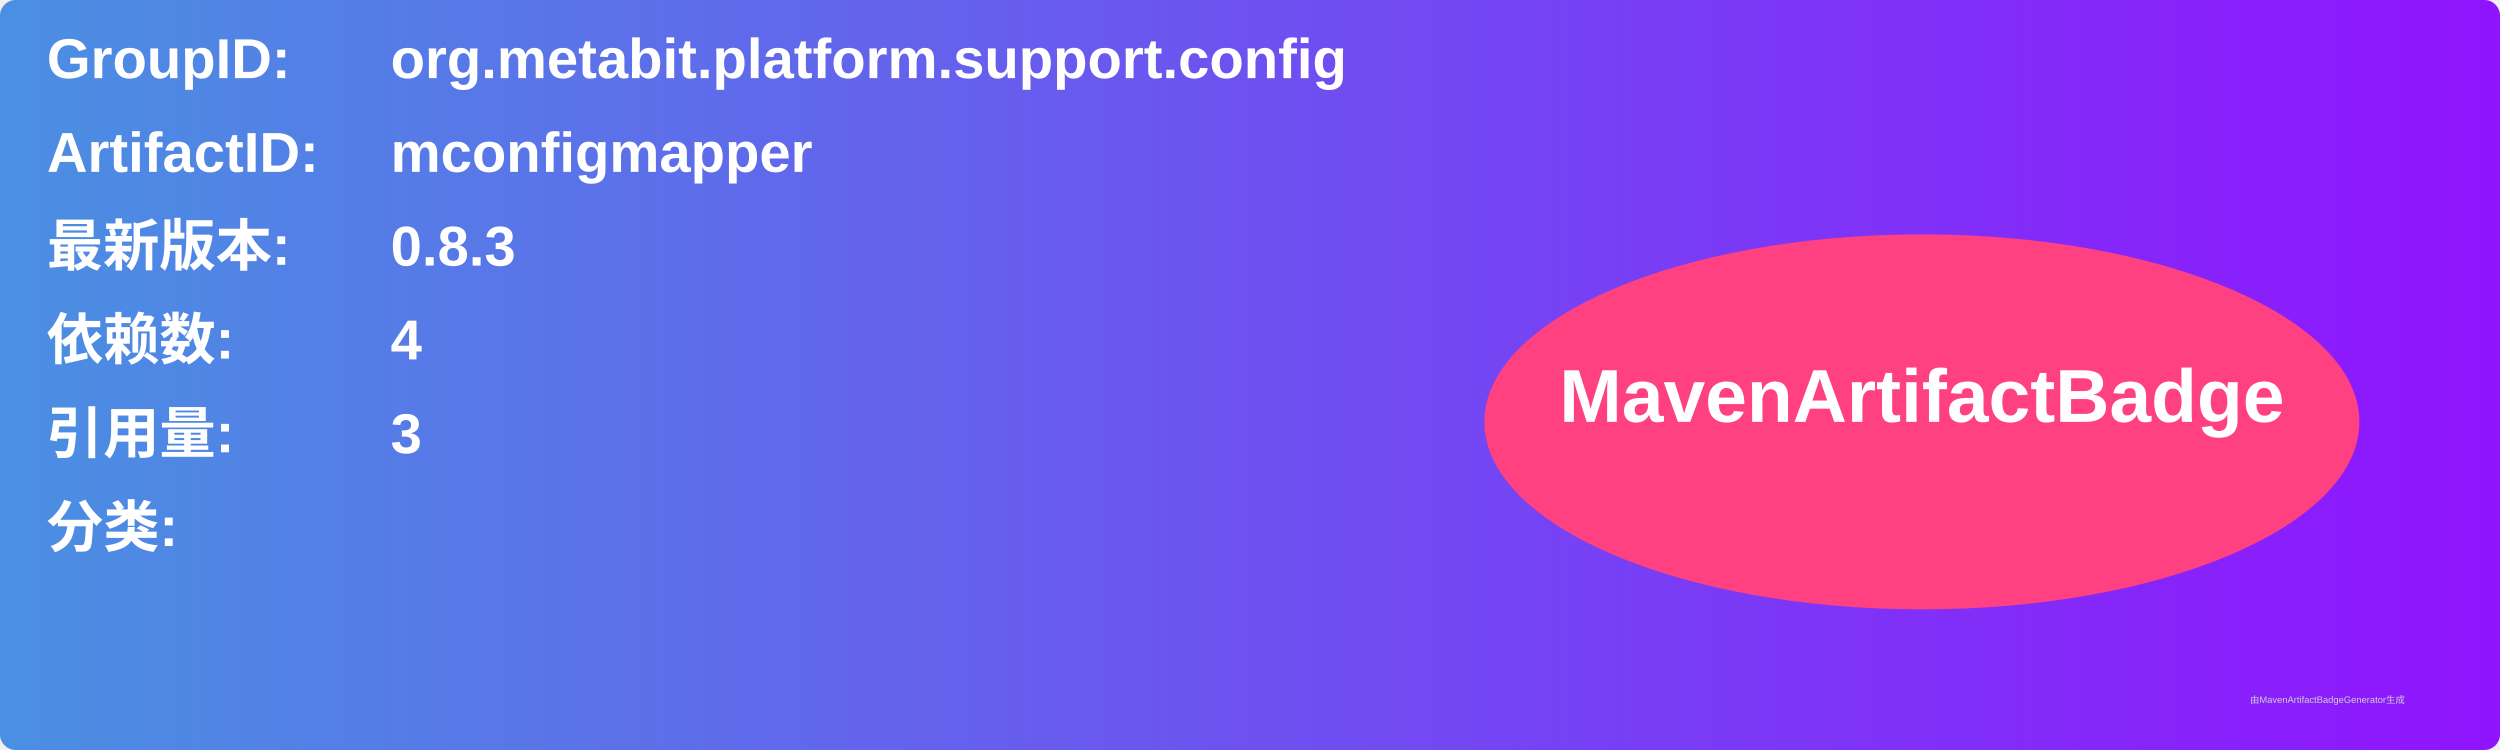
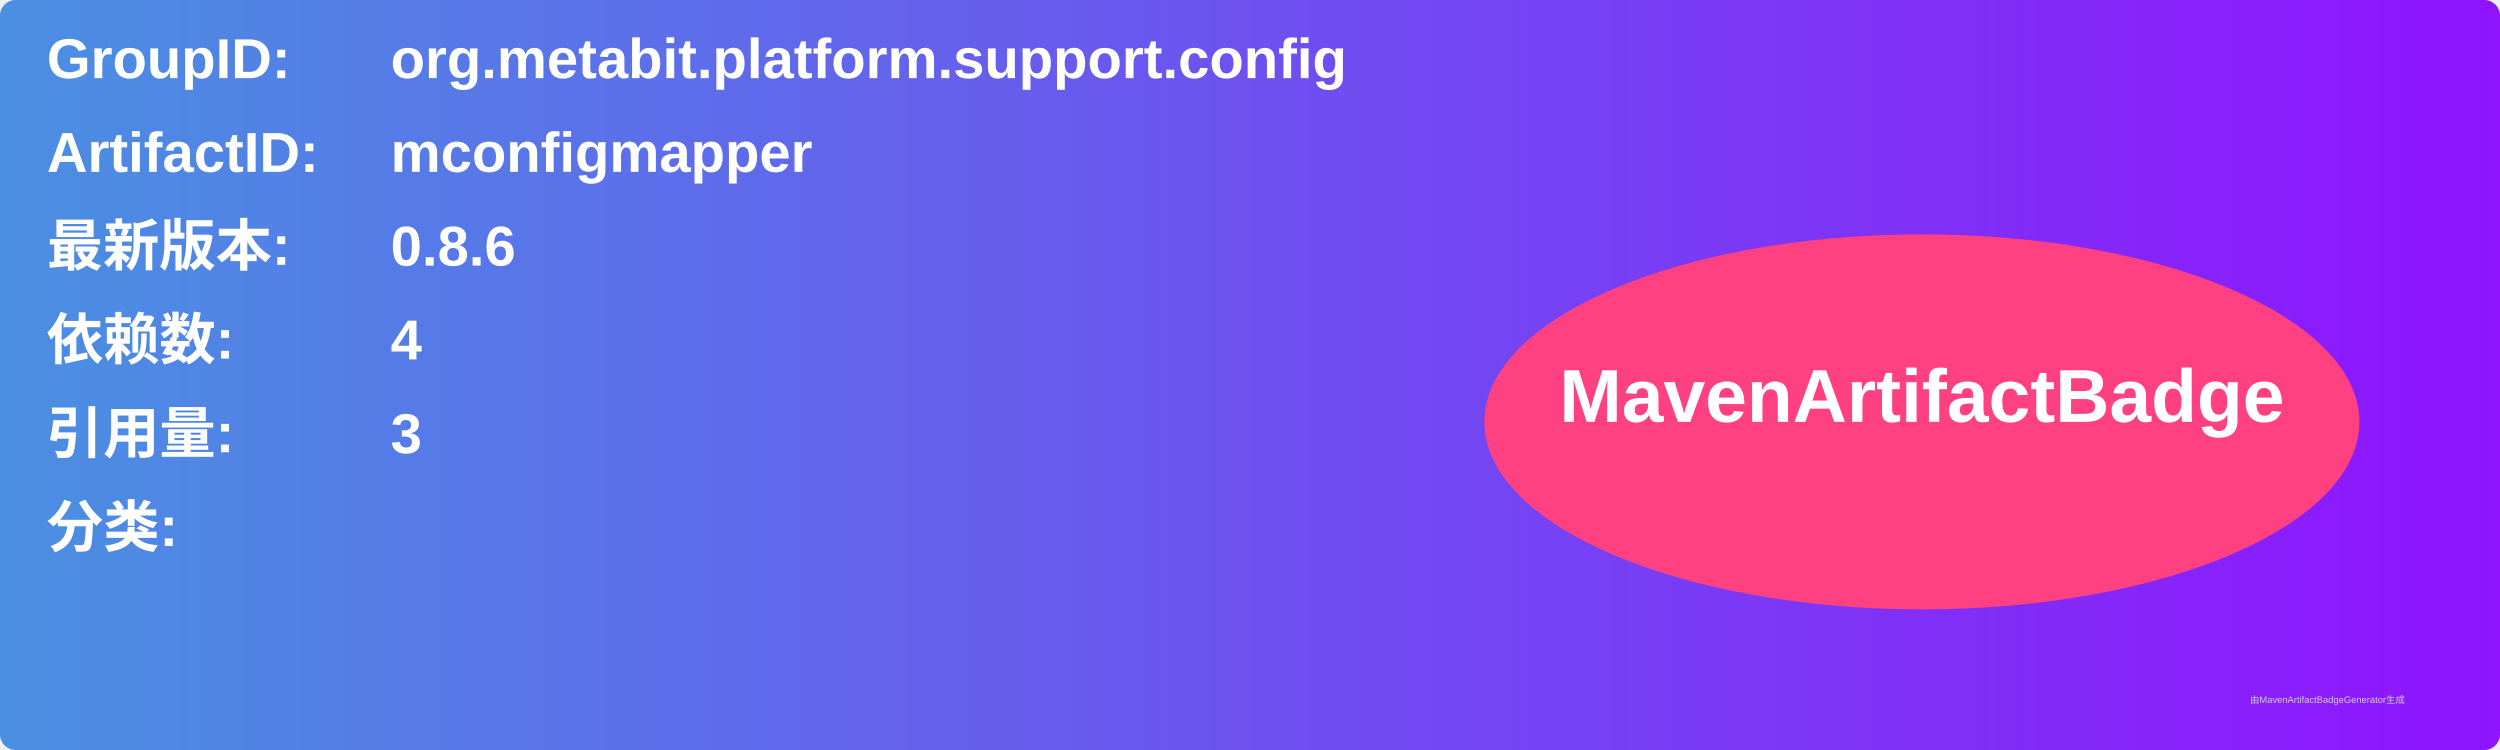
<svg xmlns="http://www.w3.org/2000/svg" width="800" height="240" viewBox="0 0 800 240">
  <linearGradient id="grad" x1="0%" y1="0%" x2="100%" y2="0%">
    <stop offset="0%" stop-color="#4a90e2" />
    <stop offset="100%" stop-color="#9013fe" />
  </linearGradient>
  <rect width="100%" height="100%" rx="5" ry="5" fill="url(#grad)" />
  <g transform="translate(15, 15)">
    <text x="0" y="10" font-family="Arial" font-size="18" fill="white" font-weight="bold" width="260">GroupID:</text>
    <text x="110" y="10" font-family="Arial" font-size="18" fill="white" font-weight="bold" width="460">org.metabit.platform.support.config</text>
    <text x="0" y="40" font-family="Arial" font-size="18" fill="white" font-weight="bold" width="260">ArtifactID:</text>
    <text x="110" y="40" font-family="Arial" font-size="18" fill="white" font-weight="bold" width="460">mconfigmapper</text>
    <text x="0" y="70" font-family="Arial" font-size="18" fill="white" font-weight="bold">最新版本:</text>
    <text x="110" y="70" font-family="Arial" font-size="18" fill="white" font-weight="bold">
-       <tspan font-weight="bold">0.8.3</tspan>
+       <tspan font-weight="bold">0.8.6</tspan>
    </text>
    <text x="0" y="100" font-family="Arial" font-size="18" fill="white" font-weight="bold">依赖数: </text>
    <text x="110" y="100" font-family="Arial" font-size="18" fill="white">
      <tspan font-weight="bold">4</tspan>
    </text>
    <text x="0" y="130" font-family="Arial" font-size="18" fill="white" font-weight="bold">引用量: </text>
    <text x="110" y="130" font-family="Arial" font-size="18" fill="white">
      <tspan font-weight="bold">3</tspan>
    </text>
    <text x="0" y="160" font-family="Arial" font-size="18" fill="white" font-weight="bold">分类:</text>
    <text x="10" y="190" font-family="Arial" font-size="10" fill="white">
      <tspan font-weight="bold" />
    </text>
    <ellipse cx="600" cy="120" rx="140" ry="60" fill="#ff4081" />
    <text x="600" y="120" text-anchor="middle" font-family="Arial" font-size="24" fill="white" font-weight="bold">MavenArtifactBadge</text>
  </g>
  <text x="720" y="225" font-family="Arial" font-size="3" fill="#d0d0d0">由MavenArtifactBadgeGenerator生成</text>
</svg>
